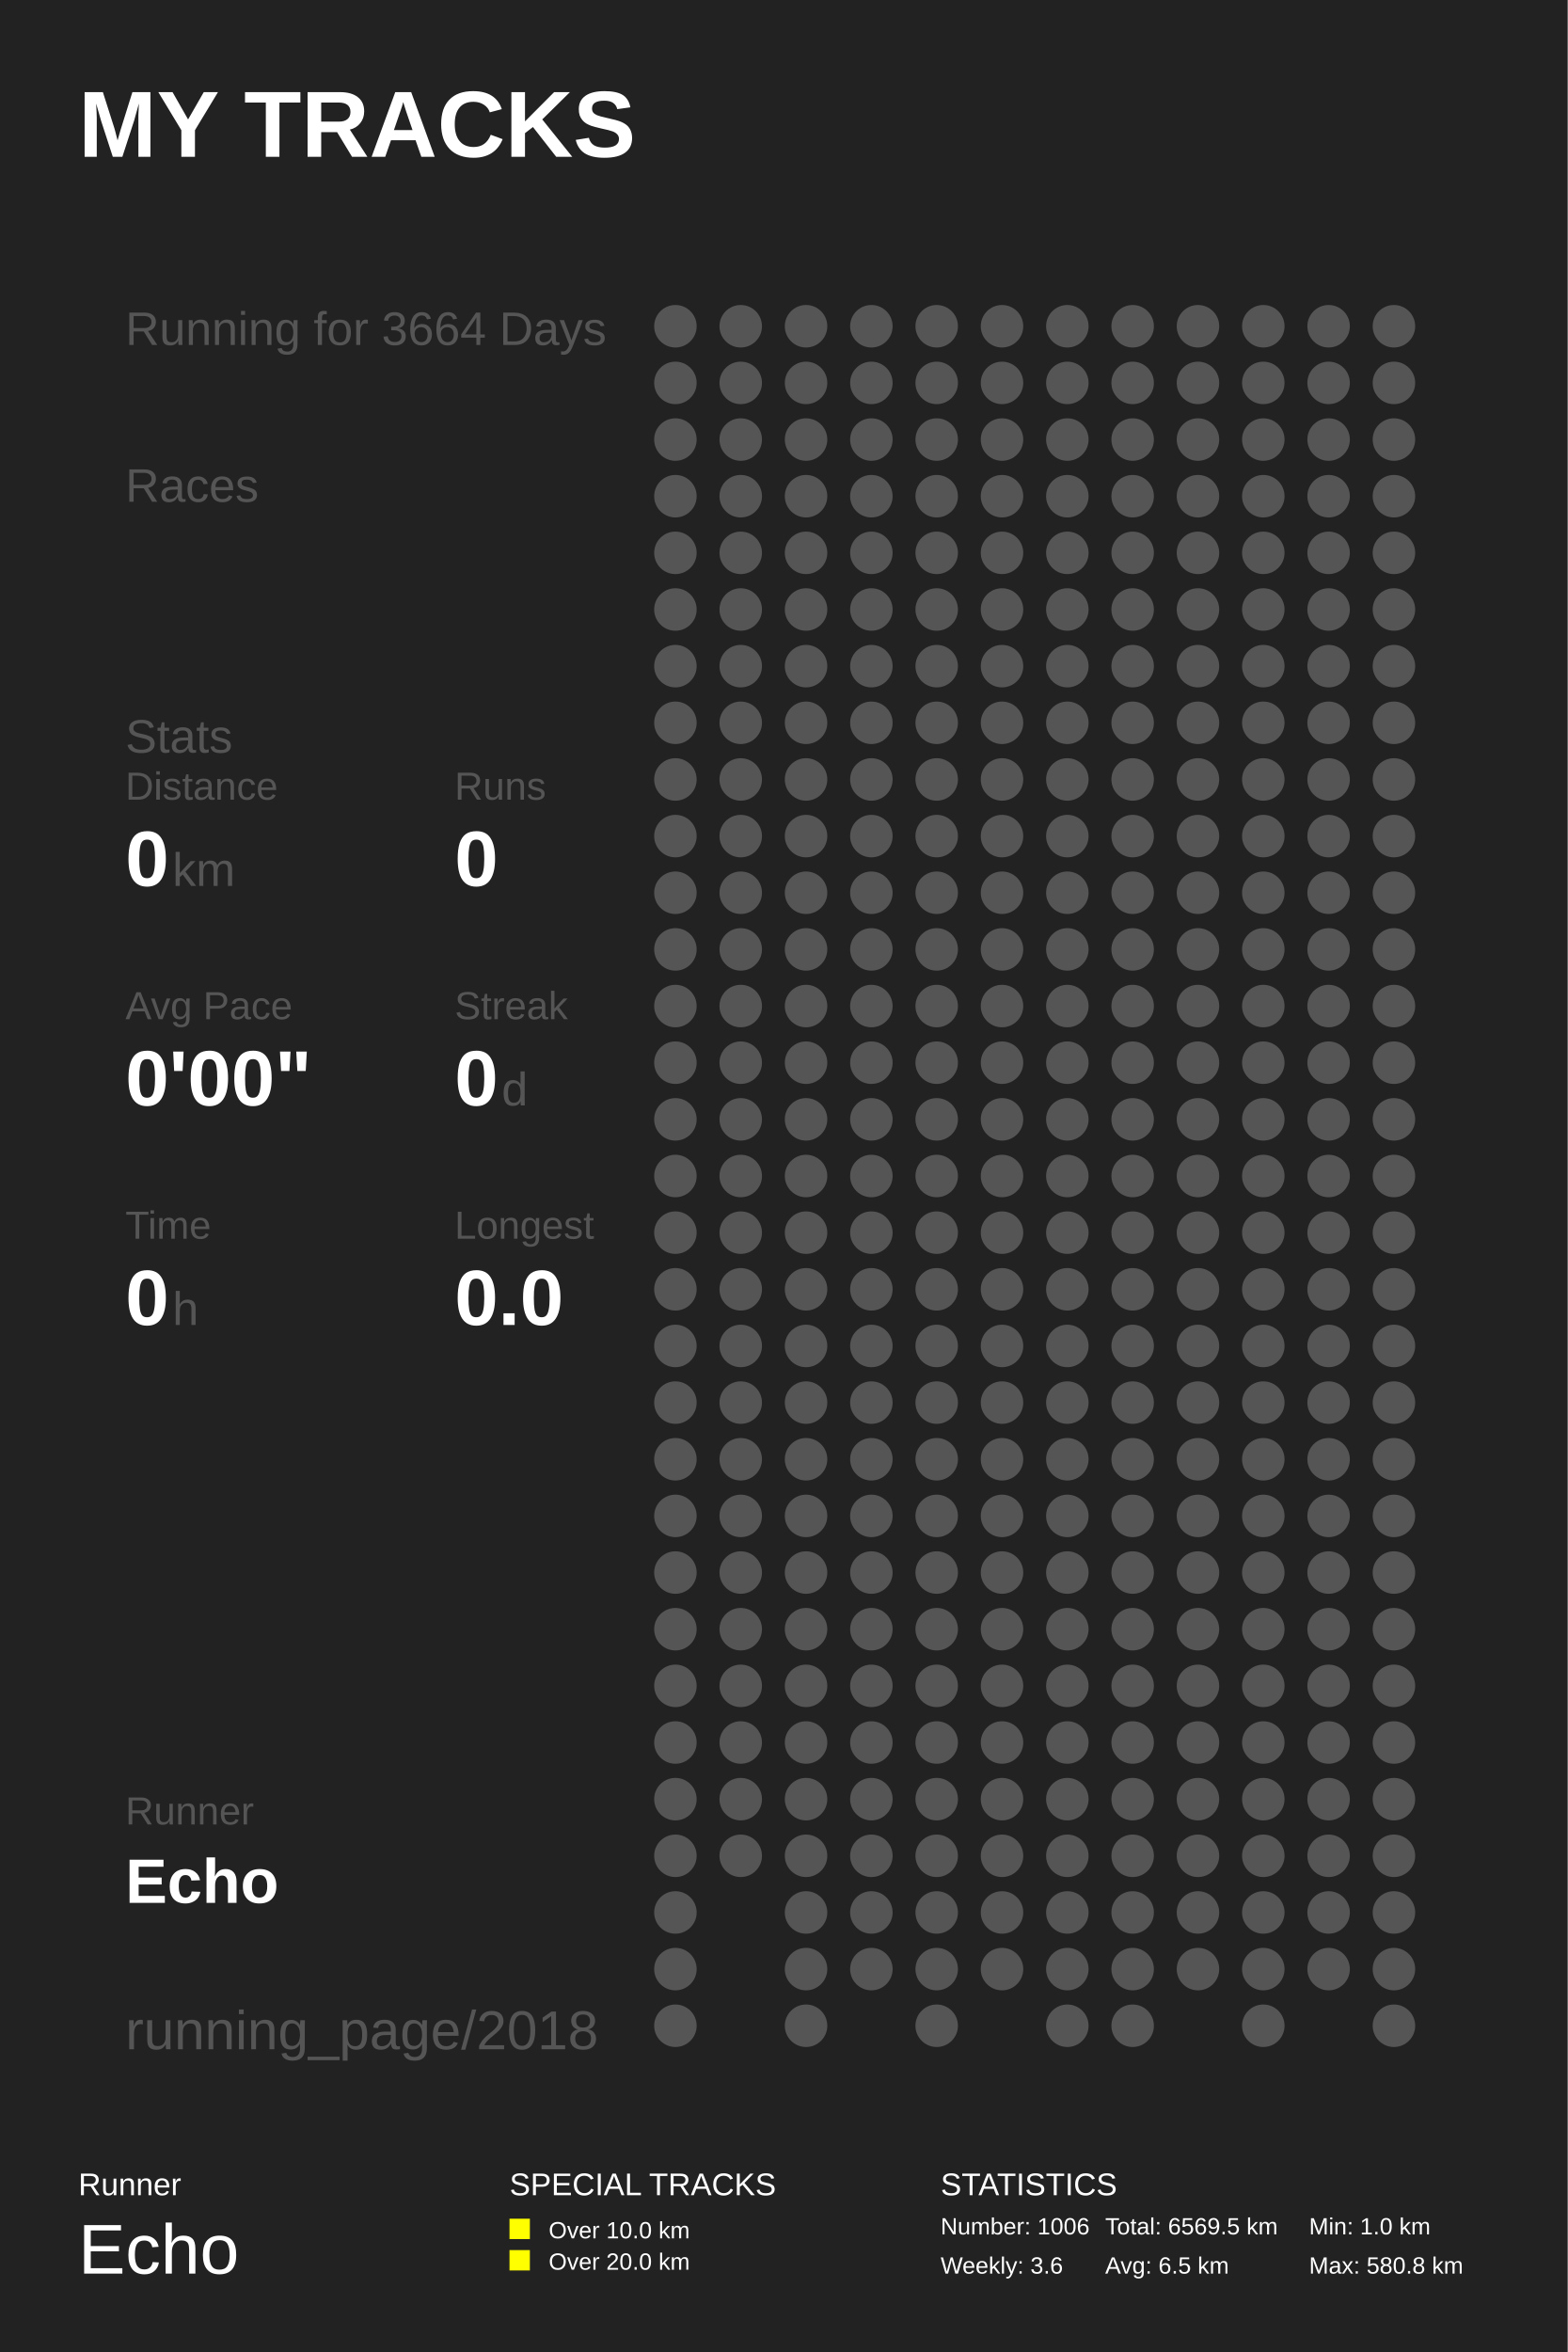
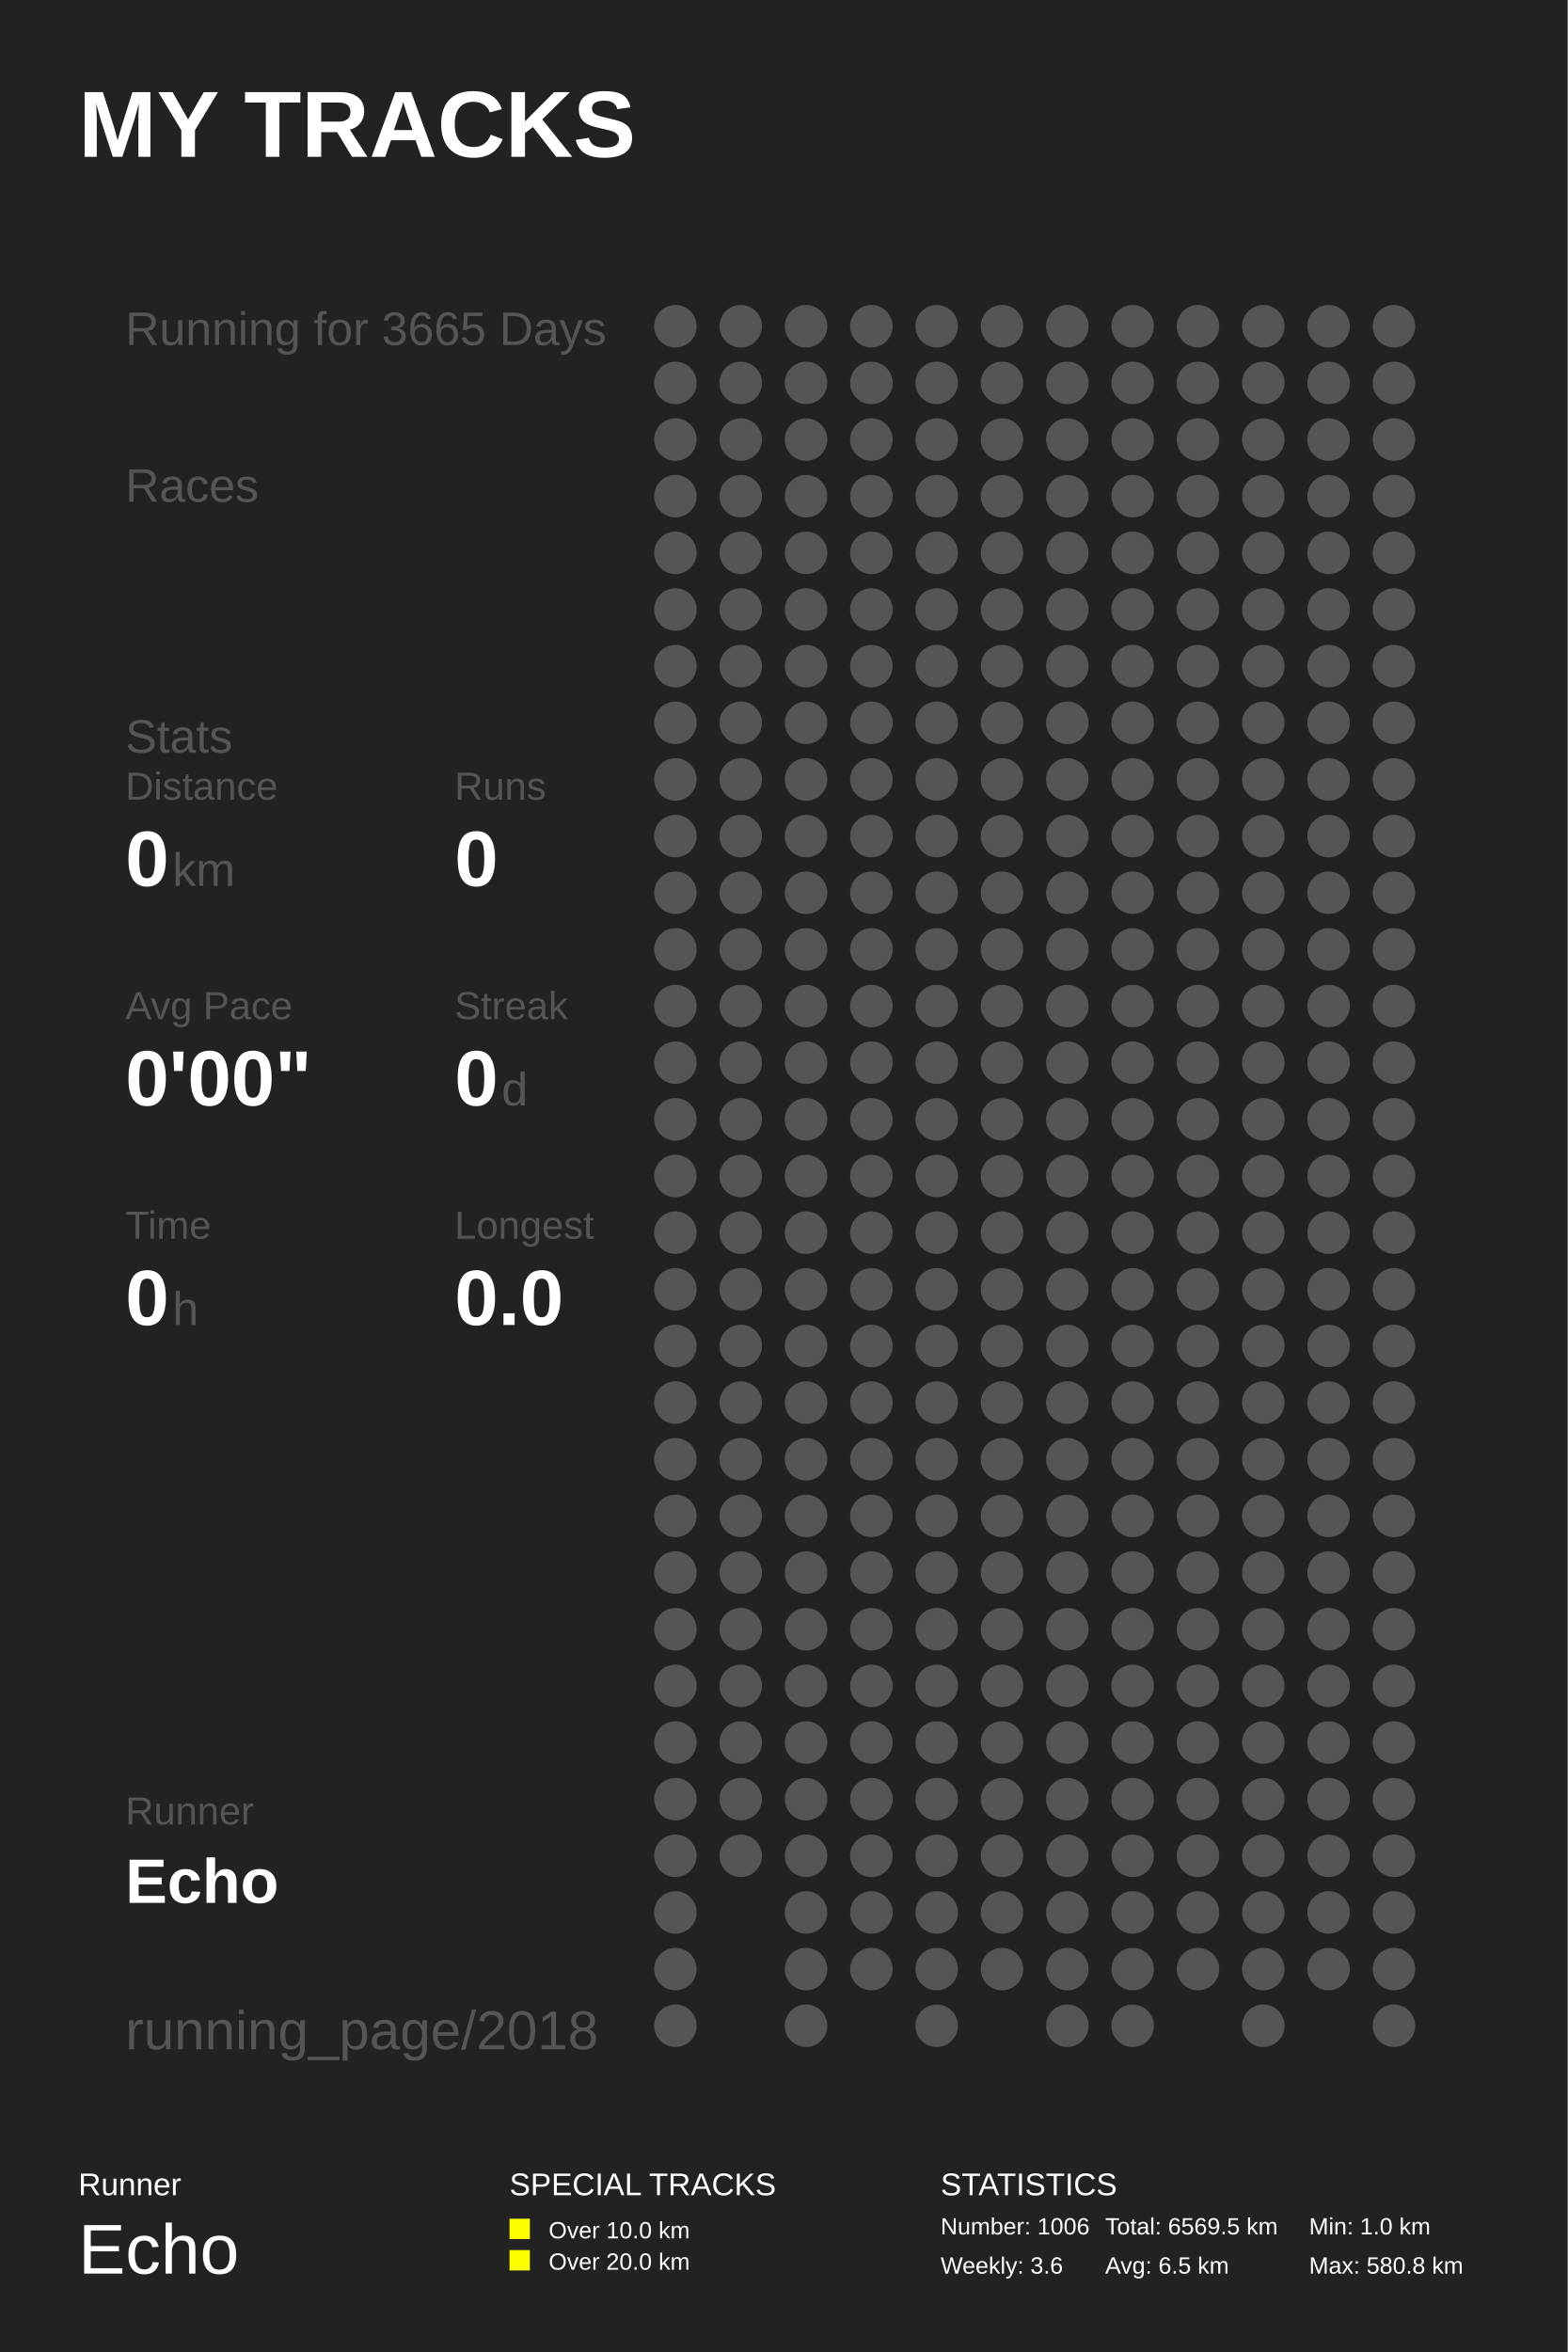
<svg xmlns="http://www.w3.org/2000/svg" baseProfile="full" height="300mm" version="1.1" viewBox="0,0,200,300" width="200mm">
  <defs />
  <rect fill="#222222" height="300" width="200" x="0" y="0" />
  <text fill="#FFFFFF" style="font-size:12px; font-family:Arial; font-weight:bold;" x="10" y="20">MY TRACKS</text>
  <text fill="#FFFFFF" style="font-size:4px; font-family:Arial" x="10" y="280">Runner</text>
  <text fill="#FFFFFF" style="font-size:9px; font-family:Arial" x="10" y="290">Echo</text>
  <text fill="#FFFFFF" style="font-size:4px; font-family:Arial" x="65" y="280">SPECIAL TRACKS</text>
  <rect fill="#FFFF00" height="2.6" width="2.6" x="65" y="283" />
  <text fill="#FFFFFF" style="font-size:3px; font-family:Arial" x="70" y="285.5">Over 10.0 km</text>
  <rect fill="#FFFF00" height="2.6" width="2.6" x="65" y="287" />
  <text fill="#FFFFFF" style="font-size:3px; font-family:Arial" x="70" y="289.5">Over 20.0 km</text>
  <text fill="#FFFFFF" style="font-size:4px; font-family:Arial" x="120" y="280">STATISTICS</text>
  <text fill="#FFFFFF" style="font-size:3px; font-family:Arial" x="120" y="285">Number: 1006</text>
  <text fill="#FFFFFF" style="font-size:3px; font-family:Arial" x="120" y="290">Weekly: 3.6</text>
  <text fill="#FFFFFF" style="font-size:3px; font-family:Arial" x="141" y="285">Total: 6569.5 km</text>
  <text fill="#FFFFFF" style="font-size:3px; font-family:Arial" x="141" y="290">Avg: 6.5 km</text>
  <text fill="#FFFFFF" style="font-size:3px; font-family:Arial" x="167" y="285">Min: 1.0 km</text>
  <text fill="#FFFFFF" style="font-size:3px; font-family:Arial" x="167" y="290">Max: 580.8 km</text>
-   <text fill="#555555" style="font-size:6px; font-family:Arial;" x="16" y="44">Running for 3664 Days</text>
+   <text fill="#555555" style="font-size:6px; font-family:Arial;" x="16" y="44">Running for 3665 Days</text>
  <text fill="#555555" style="font-size:6px; font-family:Arial;" x="16" y="64">Races</text>
  <text fill="#555555" style="font-size:6px; font-family:Arial;" x="16" y="96">Stats</text>
  <text fill="#555555" style="font-size:5px; font-family:Arial;" x="16" y="102">Distance</text>
  <text fill="#FFFFFF" style="font-size:10px; font-family:Arial; font-weight:bold;" x="16" y="113">0</text>
  <text fill="#555555" style="font-size:6px; font-family:Arial;" x="22" y="113">km</text>
  <text fill="#555555" style="font-size:5px; font-family:Arial;" x="58" y="102">Runs</text>
  <text fill="#FFFFFF" style="font-size:10px; font-family:Arial; font-weight:bold;" x="58" y="113">0</text>
  <text fill="#555555" style="font-size:5px; font-family:Arial;" x="16" y="130">Avg Pace</text>
  <text fill="#FFFFFF" style="font-size:10px; font-family:Arial; font-weight:bold;" x="16" y="141">0'00"</text>
  <text fill="#555555" style="font-size:5px; font-family:Arial;" x="58" y="130">Streak</text>
  <text fill="#FFFFFF" style="font-size:10px; font-family:Arial; font-weight:bold;" x="58" y="141">0</text>
  <text fill="#555555" style="font-size:6px; font-family:Arial;" x="64" y="141">d</text>
  <text fill="#555555" style="font-size:5px; font-family:Arial;" x="16" y="158">Time</text>
  <text fill="#FFFFFF" style="font-size:10px; font-family:Arial; font-weight:bold;" x="16" y="169">0</text>
  <text fill="#555555" style="font-size:6px; font-family:Arial;" x="22" y="169">h</text>
  <text fill="#555555" style="font-size:5px; font-family:Arial;" x="58" y="158">Longest</text>
  <text fill="#FFFFFF" style="font-size:10px; font-family:Arial; font-weight:bold;" x="58" y="169">0.0</text>
  <text fill="#555555" style="font-size:5px; font-family:Arial;" x="16" y="232.71">Runner</text>
  <text fill="#FFFFFF" style="font-size:8px; font-family:Arial; font-weight:bold;" x="16" y="242.71">Echo</text>
  <text fill="#555555" style="font-size:7px; font-family:Arial;" x="16" y="261.387">running_page/2018</text>
  <circle cx="86.167" cy="41.613" fill="#555555" r="2.71" />
  <circle cx="86.167" cy="48.839" fill="#555555" r="2.71" />
  <circle cx="86.167" cy="56.065" fill="#555555" r="2.71" />
  <circle cx="86.167" cy="63.29" fill="#555555" r="2.71" />
  <circle cx="86.167" cy="70.516" fill="#555555" r="2.71" />
  <circle cx="86.167" cy="77.742" fill="#555555" r="2.71" />
  <circle cx="86.167" cy="84.968" fill="#555555" r="2.71" />
  <circle cx="86.167" cy="92.194" fill="#555555" r="2.71" />
  <circle cx="86.167" cy="99.419" fill="#555555" r="2.71" />
  <circle cx="86.167" cy="106.645" fill="#555555" r="2.71" />
  <circle cx="86.167" cy="113.871" fill="#555555" r="2.71" />
  <circle cx="86.167" cy="121.097" fill="#555555" r="2.71" />
  <circle cx="86.167" cy="128.323" fill="#555555" r="2.71" />
  <circle cx="86.167" cy="135.548" fill="#555555" r="2.71" />
  <circle cx="86.167" cy="142.774" fill="#555555" r="2.71" />
  <circle cx="86.167" cy="150.0" fill="#555555" r="2.71" />
  <circle cx="86.167" cy="157.226" fill="#555555" r="2.71" />
  <circle cx="86.167" cy="164.452" fill="#555555" r="2.71" />
  <circle cx="86.167" cy="171.677" fill="#555555" r="2.71" />
  <circle cx="86.167" cy="178.903" fill="#555555" r="2.71" />
  <circle cx="86.167" cy="186.129" fill="#555555" r="2.71" />
  <circle cx="86.167" cy="193.355" fill="#555555" r="2.71" />
  <circle cx="86.167" cy="200.581" fill="#555555" r="2.71" />
  <circle cx="86.167" cy="207.806" fill="#555555" r="2.71" />
  <circle cx="86.167" cy="215.032" fill="#555555" r="2.71" />
  <circle cx="86.167" cy="222.258" fill="#555555" r="2.71" />
  <circle cx="86.167" cy="229.484" fill="#555555" r="2.71" />
  <circle cx="86.167" cy="236.71" fill="#555555" r="2.71" />
  <circle cx="86.167" cy="243.935" fill="#555555" r="2.71" />
  <circle cx="86.167" cy="251.161" fill="#555555" r="2.71" />
  <circle cx="86.167" cy="258.387" fill="#555555" r="2.71" />
  <circle cx="94.5" cy="41.613" fill="#555555" r="2.71" />
  <circle cx="94.5" cy="48.839" fill="#555555" r="2.71" />
  <circle cx="94.5" cy="56.065" fill="#555555" r="2.71" />
  <circle cx="94.5" cy="63.29" fill="#555555" r="2.71" />
  <circle cx="94.5" cy="70.516" fill="#555555" r="2.71" />
  <circle cx="94.5" cy="77.742" fill="#555555" r="2.71" />
  <circle cx="94.5" cy="84.968" fill="#555555" r="2.71" />
  <circle cx="94.5" cy="92.194" fill="#555555" r="2.71" />
  <circle cx="94.5" cy="99.419" fill="#555555" r="2.71" />
  <circle cx="94.5" cy="106.645" fill="#555555" r="2.71" />
  <circle cx="94.5" cy="113.871" fill="#555555" r="2.71" />
  <circle cx="94.5" cy="121.097" fill="#555555" r="2.71" />
  <circle cx="94.5" cy="128.323" fill="#555555" r="2.71" />
  <circle cx="94.5" cy="135.548" fill="#555555" r="2.71" />
  <circle cx="94.5" cy="142.774" fill="#555555" r="2.71" />
  <circle cx="94.5" cy="150.0" fill="#555555" r="2.71" />
  <circle cx="94.5" cy="157.226" fill="#555555" r="2.71" />
  <circle cx="94.5" cy="164.452" fill="#555555" r="2.71" />
  <circle cx="94.5" cy="171.677" fill="#555555" r="2.71" />
  <circle cx="94.5" cy="178.903" fill="#555555" r="2.71" />
  <circle cx="94.5" cy="186.129" fill="#555555" r="2.71" />
  <circle cx="94.5" cy="193.355" fill="#555555" r="2.71" />
  <circle cx="94.5" cy="200.581" fill="#555555" r="2.71" />
  <circle cx="94.5" cy="207.806" fill="#555555" r="2.71" />
  <circle cx="94.5" cy="215.032" fill="#555555" r="2.71" />
  <circle cx="94.5" cy="222.258" fill="#555555" r="2.71" />
  <circle cx="94.5" cy="229.484" fill="#555555" r="2.71" />
  <circle cx="94.5" cy="236.71" fill="#555555" r="2.71" />
  <circle cx="102.833" cy="41.613" fill="#555555" r="2.71" />
  <circle cx="102.833" cy="48.839" fill="#555555" r="2.71" />
  <circle cx="102.833" cy="56.065" fill="#555555" r="2.71" />
  <circle cx="102.833" cy="63.29" fill="#555555" r="2.71" />
  <circle cx="102.833" cy="70.516" fill="#555555" r="2.71" />
  <circle cx="102.833" cy="77.742" fill="#555555" r="2.71" />
  <circle cx="102.833" cy="84.968" fill="#555555" r="2.71" />
  <circle cx="102.833" cy="92.194" fill="#555555" r="2.71" />
  <circle cx="102.833" cy="99.419" fill="#555555" r="2.71" />
  <circle cx="102.833" cy="106.645" fill="#555555" r="2.71" />
  <circle cx="102.833" cy="113.871" fill="#555555" r="2.71" />
  <circle cx="102.833" cy="121.097" fill="#555555" r="2.71" />
  <circle cx="102.833" cy="128.323" fill="#555555" r="2.71" />
  <circle cx="102.833" cy="135.548" fill="#555555" r="2.71" />
  <circle cx="102.833" cy="142.774" fill="#555555" r="2.71" />
  <circle cx="102.833" cy="150.0" fill="#555555" r="2.71" />
  <circle cx="102.833" cy="157.226" fill="#555555" r="2.71" />
  <circle cx="102.833" cy="164.452" fill="#555555" r="2.71" />
  <circle cx="102.833" cy="171.677" fill="#555555" r="2.71" />
  <circle cx="102.833" cy="178.903" fill="#555555" r="2.71" />
  <circle cx="102.833" cy="186.129" fill="#555555" r="2.71" />
  <circle cx="102.833" cy="193.355" fill="#555555" r="2.71" />
  <circle cx="102.833" cy="200.581" fill="#555555" r="2.71" />
  <circle cx="102.833" cy="207.806" fill="#555555" r="2.71" />
  <circle cx="102.833" cy="215.032" fill="#555555" r="2.71" />
  <circle cx="102.833" cy="222.258" fill="#555555" r="2.71" />
  <circle cx="102.833" cy="229.484" fill="#555555" r="2.71" />
  <circle cx="102.833" cy="236.71" fill="#555555" r="2.71" />
  <circle cx="102.833" cy="243.935" fill="#555555" r="2.71" />
  <circle cx="102.833" cy="251.161" fill="#555555" r="2.71" />
  <circle cx="102.833" cy="258.387" fill="#555555" r="2.71" />
  <circle cx="111.167" cy="41.613" fill="#555555" r="2.71" />
  <circle cx="111.167" cy="48.839" fill="#555555" r="2.71" />
  <circle cx="111.167" cy="56.065" fill="#555555" r="2.71" />
  <circle cx="111.167" cy="63.29" fill="#555555" r="2.71" />
  <circle cx="111.167" cy="70.516" fill="#555555" r="2.71" />
  <circle cx="111.167" cy="77.742" fill="#555555" r="2.71" />
  <circle cx="111.167" cy="84.968" fill="#555555" r="2.71" />
  <circle cx="111.167" cy="92.194" fill="#555555" r="2.71" />
  <circle cx="111.167" cy="99.419" fill="#555555" r="2.71" />
  <circle cx="111.167" cy="106.645" fill="#555555" r="2.71" />
  <circle cx="111.167" cy="113.871" fill="#555555" r="2.71" />
  <circle cx="111.167" cy="121.097" fill="#555555" r="2.71" />
  <circle cx="111.167" cy="128.323" fill="#555555" r="2.71" />
  <circle cx="111.167" cy="135.548" fill="#555555" r="2.71" />
  <circle cx="111.167" cy="142.774" fill="#555555" r="2.71" />
  <circle cx="111.167" cy="150.0" fill="#555555" r="2.71" />
  <circle cx="111.167" cy="157.226" fill="#555555" r="2.71" />
  <circle cx="111.167" cy="164.452" fill="#555555" r="2.71" />
  <circle cx="111.167" cy="171.677" fill="#555555" r="2.71" />
  <circle cx="111.167" cy="178.903" fill="#555555" r="2.71" />
  <circle cx="111.167" cy="186.129" fill="#555555" r="2.71" />
  <circle cx="111.167" cy="193.355" fill="#555555" r="2.71" />
  <circle cx="111.167" cy="200.581" fill="#555555" r="2.71" />
  <circle cx="111.167" cy="207.806" fill="#555555" r="2.71" />
  <circle cx="111.167" cy="215.032" fill="#555555" r="2.71" />
  <circle cx="111.167" cy="222.258" fill="#555555" r="2.71" />
  <circle cx="111.167" cy="229.484" fill="#555555" r="2.71" />
  <circle cx="111.167" cy="236.71" fill="#555555" r="2.71" />
  <circle cx="111.167" cy="243.935" fill="#555555" r="2.71" />
  <circle cx="111.167" cy="251.161" fill="#555555" r="2.71" />
  <circle cx="119.5" cy="41.613" fill="#555555" r="2.71" />
  <circle cx="119.5" cy="48.839" fill="#555555" r="2.71" />
  <circle cx="119.5" cy="56.065" fill="#555555" r="2.71" />
  <circle cx="119.5" cy="63.29" fill="#555555" r="2.71" />
  <circle cx="119.5" cy="70.516" fill="#555555" r="2.71" />
  <circle cx="119.5" cy="77.742" fill="#555555" r="2.71" />
  <circle cx="119.5" cy="84.968" fill="#555555" r="2.71" />
  <circle cx="119.5" cy="92.194" fill="#555555" r="2.71" />
  <circle cx="119.5" cy="99.419" fill="#555555" r="2.71" />
  <circle cx="119.5" cy="106.645" fill="#555555" r="2.71" />
  <circle cx="119.5" cy="113.871" fill="#555555" r="2.71" />
  <circle cx="119.5" cy="121.097" fill="#555555" r="2.71" />
  <circle cx="119.5" cy="128.323" fill="#555555" r="2.71" />
  <circle cx="119.5" cy="135.548" fill="#555555" r="2.71" />
  <circle cx="119.5" cy="142.774" fill="#555555" r="2.71" />
  <circle cx="119.5" cy="150.0" fill="#555555" r="2.71" />
  <circle cx="119.5" cy="157.226" fill="#555555" r="2.71" />
  <circle cx="119.5" cy="164.452" fill="#555555" r="2.71" />
  <circle cx="119.5" cy="171.677" fill="#555555" r="2.71" />
  <circle cx="119.5" cy="178.903" fill="#555555" r="2.71" />
  <circle cx="119.5" cy="186.129" fill="#555555" r="2.71" />
  <circle cx="119.5" cy="193.355" fill="#555555" r="2.71" />
  <circle cx="119.5" cy="200.581" fill="#555555" r="2.71" />
  <circle cx="119.5" cy="207.806" fill="#555555" r="2.71" />
  <circle cx="119.5" cy="215.032" fill="#555555" r="2.71" />
  <circle cx="119.5" cy="222.258" fill="#555555" r="2.71" />
  <circle cx="119.5" cy="229.484" fill="#555555" r="2.71" />
  <circle cx="119.5" cy="236.71" fill="#555555" r="2.71" />
  <circle cx="119.5" cy="243.935" fill="#555555" r="2.71" />
  <circle cx="119.5" cy="251.161" fill="#555555" r="2.71" />
  <circle cx="119.5" cy="258.387" fill="#555555" r="2.71" />
  <circle cx="127.833" cy="41.613" fill="#555555" r="2.71" />
  <circle cx="127.833" cy="48.839" fill="#555555" r="2.71" />
  <circle cx="127.833" cy="56.065" fill="#555555" r="2.71" />
  <circle cx="127.833" cy="63.29" fill="#555555" r="2.71" />
  <circle cx="127.833" cy="70.516" fill="#555555" r="2.71" />
  <circle cx="127.833" cy="77.742" fill="#555555" r="2.71" />
  <circle cx="127.833" cy="84.968" fill="#555555" r="2.71" />
  <circle cx="127.833" cy="92.194" fill="#555555" r="2.71" />
  <circle cx="127.833" cy="99.419" fill="#555555" r="2.71" />
  <circle cx="127.833" cy="106.645" fill="#555555" r="2.71" />
  <circle cx="127.833" cy="113.871" fill="#555555" r="2.71" />
  <circle cx="127.833" cy="121.097" fill="#555555" r="2.71" />
  <circle cx="127.833" cy="128.323" fill="#555555" r="2.71" />
  <circle cx="127.833" cy="135.548" fill="#555555" r="2.71" />
  <circle cx="127.833" cy="142.774" fill="#555555" r="2.71" />
  <circle cx="127.833" cy="150.0" fill="#555555" r="2.71" />
  <circle cx="127.833" cy="157.226" fill="#555555" r="2.71" />
  <circle cx="127.833" cy="164.452" fill="#555555" r="2.71" />
  <circle cx="127.833" cy="171.677" fill="#555555" r="2.71" />
  <circle cx="127.833" cy="178.903" fill="#555555" r="2.71" />
  <circle cx="127.833" cy="186.129" fill="#555555" r="2.71" />
  <circle cx="127.833" cy="193.355" fill="#555555" r="2.71" />
  <circle cx="127.833" cy="200.581" fill="#555555" r="2.71" />
  <circle cx="127.833" cy="207.806" fill="#555555" r="2.71" />
  <circle cx="127.833" cy="215.032" fill="#555555" r="2.71" />
  <circle cx="127.833" cy="222.258" fill="#555555" r="2.71" />
  <circle cx="127.833" cy="229.484" fill="#555555" r="2.71" />
  <circle cx="127.833" cy="236.71" fill="#555555" r="2.71" />
  <circle cx="127.833" cy="243.935" fill="#555555" r="2.71" />
  <circle cx="127.833" cy="251.161" fill="#555555" r="2.71" />
  <circle cx="136.167" cy="41.613" fill="#555555" r="2.71" />
  <circle cx="136.167" cy="48.839" fill="#555555" r="2.71" />
  <circle cx="136.167" cy="56.065" fill="#555555" r="2.71" />
  <circle cx="136.167" cy="63.29" fill="#555555" r="2.71" />
  <circle cx="136.167" cy="70.516" fill="#555555" r="2.71" />
  <circle cx="136.167" cy="77.742" fill="#555555" r="2.71" />
  <circle cx="136.167" cy="84.968" fill="#555555" r="2.71" />
  <circle cx="136.167" cy="92.194" fill="#555555" r="2.71" />
  <circle cx="136.167" cy="99.419" fill="#555555" r="2.71" />
  <circle cx="136.167" cy="106.645" fill="#555555" r="2.71" />
  <circle cx="136.167" cy="113.871" fill="#555555" r="2.71" />
  <circle cx="136.167" cy="121.097" fill="#555555" r="2.71" />
  <circle cx="136.167" cy="128.323" fill="#555555" r="2.71" />
  <circle cx="136.167" cy="135.548" fill="#555555" r="2.71" />
  <circle cx="136.167" cy="142.774" fill="#555555" r="2.71" />
  <circle cx="136.167" cy="150.0" fill="#555555" r="2.71" />
  <circle cx="136.167" cy="157.226" fill="#555555" r="2.71" />
  <circle cx="136.167" cy="164.452" fill="#555555" r="2.71" />
  <circle cx="136.167" cy="171.677" fill="#555555" r="2.71" />
  <circle cx="136.167" cy="178.903" fill="#555555" r="2.71" />
  <circle cx="136.167" cy="186.129" fill="#555555" r="2.71" />
  <circle cx="136.167" cy="193.355" fill="#555555" r="2.71" />
  <circle cx="136.167" cy="200.581" fill="#555555" r="2.71" />
  <circle cx="136.167" cy="207.806" fill="#555555" r="2.71" />
  <circle cx="136.167" cy="215.032" fill="#555555" r="2.71" />
  <circle cx="136.167" cy="222.258" fill="#555555" r="2.71" />
  <circle cx="136.167" cy="229.484" fill="#555555" r="2.71" />
  <circle cx="136.167" cy="236.71" fill="#555555" r="2.71" />
  <circle cx="136.167" cy="243.935" fill="#555555" r="2.71" />
  <circle cx="136.167" cy="251.161" fill="#555555" r="2.71" />
  <circle cx="136.167" cy="258.387" fill="#555555" r="2.71" />
  <circle cx="144.5" cy="41.613" fill="#555555" r="2.71" />
  <circle cx="144.5" cy="48.839" fill="#555555" r="2.71" />
  <circle cx="144.5" cy="56.065" fill="#555555" r="2.71" />
  <circle cx="144.5" cy="63.29" fill="#555555" r="2.71" />
  <circle cx="144.5" cy="70.516" fill="#555555" r="2.71" />
  <circle cx="144.5" cy="77.742" fill="#555555" r="2.71" />
  <circle cx="144.5" cy="84.968" fill="#555555" r="2.71" />
  <circle cx="144.5" cy="92.194" fill="#555555" r="2.71" />
  <circle cx="144.5" cy="99.419" fill="#555555" r="2.71" />
  <circle cx="144.5" cy="106.645" fill="#555555" r="2.71" />
  <circle cx="144.5" cy="113.871" fill="#555555" r="2.71" />
  <circle cx="144.5" cy="121.097" fill="#555555" r="2.71" />
  <circle cx="144.5" cy="128.323" fill="#555555" r="2.71" />
  <circle cx="144.5" cy="135.548" fill="#555555" r="2.71" />
  <circle cx="144.5" cy="142.774" fill="#555555" r="2.71" />
  <circle cx="144.5" cy="150.0" fill="#555555" r="2.71" />
  <circle cx="144.5" cy="157.226" fill="#555555" r="2.71" />
  <circle cx="144.5" cy="164.452" fill="#555555" r="2.71" />
  <circle cx="144.5" cy="171.677" fill="#555555" r="2.71" />
  <circle cx="144.5" cy="178.903" fill="#555555" r="2.71" />
  <circle cx="144.5" cy="186.129" fill="#555555" r="2.71" />
  <circle cx="144.5" cy="193.355" fill="#555555" r="2.71" />
  <circle cx="144.5" cy="200.581" fill="#555555" r="2.71" />
  <circle cx="144.5" cy="207.806" fill="#555555" r="2.71" />
  <circle cx="144.5" cy="215.032" fill="#555555" r="2.71" />
  <circle cx="144.5" cy="222.258" fill="#555555" r="2.71" />
  <circle cx="144.5" cy="229.484" fill="#555555" r="2.71" />
  <circle cx="144.5" cy="236.71" fill="#555555" r="2.71" />
  <circle cx="144.5" cy="243.935" fill="#555555" r="2.71" />
  <circle cx="144.5" cy="251.161" fill="#555555" r="2.71" />
  <circle cx="144.5" cy="258.387" fill="#555555" r="2.71" />
  <circle cx="152.833" cy="41.613" fill="#555555" r="2.71" />
  <circle cx="152.833" cy="48.839" fill="#555555" r="2.71" />
  <circle cx="152.833" cy="56.065" fill="#555555" r="2.71" />
  <circle cx="152.833" cy="63.29" fill="#555555" r="2.71" />
  <circle cx="152.833" cy="70.516" fill="#555555" r="2.71" />
  <circle cx="152.833" cy="77.742" fill="#555555" r="2.71" />
  <circle cx="152.833" cy="84.968" fill="#555555" r="2.71" />
  <circle cx="152.833" cy="92.194" fill="#555555" r="2.71" />
  <circle cx="152.833" cy="99.419" fill="#555555" r="2.71" />
  <circle cx="152.833" cy="106.645" fill="#555555" r="2.71" />
  <circle cx="152.833" cy="113.871" fill="#555555" r="2.71" />
  <circle cx="152.833" cy="121.097" fill="#555555" r="2.71" />
  <circle cx="152.833" cy="128.323" fill="#555555" r="2.71" />
  <circle cx="152.833" cy="135.548" fill="#555555" r="2.71" />
  <circle cx="152.833" cy="142.774" fill="#555555" r="2.71" />
  <circle cx="152.833" cy="150.0" fill="#555555" r="2.71" />
  <circle cx="152.833" cy="157.226" fill="#555555" r="2.71" />
  <circle cx="152.833" cy="164.452" fill="#555555" r="2.71" />
  <circle cx="152.833" cy="171.677" fill="#555555" r="2.71" />
  <circle cx="152.833" cy="178.903" fill="#555555" r="2.71" />
  <circle cx="152.833" cy="186.129" fill="#555555" r="2.71" />
  <circle cx="152.833" cy="193.355" fill="#555555" r="2.71" />
  <circle cx="152.833" cy="200.581" fill="#555555" r="2.71" />
  <circle cx="152.833" cy="207.806" fill="#555555" r="2.71" />
  <circle cx="152.833" cy="215.032" fill="#555555" r="2.71" />
  <circle cx="152.833" cy="222.258" fill="#555555" r="2.71" />
  <circle cx="152.833" cy="229.484" fill="#555555" r="2.71" />
  <circle cx="152.833" cy="236.71" fill="#555555" r="2.71" />
  <circle cx="152.833" cy="243.935" fill="#555555" r="2.71" />
  <circle cx="152.833" cy="251.161" fill="#555555" r="2.71" />
  <circle cx="161.167" cy="41.613" fill="#555555" r="2.71" />
  <circle cx="161.167" cy="48.839" fill="#555555" r="2.71" />
  <circle cx="161.167" cy="56.065" fill="#555555" r="2.71" />
  <circle cx="161.167" cy="63.29" fill="#555555" r="2.71" />
  <circle cx="161.167" cy="70.516" fill="#555555" r="2.71" />
  <circle cx="161.167" cy="77.742" fill="#555555" r="2.71" />
  <circle cx="161.167" cy="84.968" fill="#555555" r="2.71" />
  <circle cx="161.167" cy="92.194" fill="#555555" r="2.71" />
  <circle cx="161.167" cy="99.419" fill="#555555" r="2.71" />
  <circle cx="161.167" cy="106.645" fill="#555555" r="2.71" />
  <circle cx="161.167" cy="113.871" fill="#555555" r="2.71" />
  <circle cx="161.167" cy="121.097" fill="#555555" r="2.71" />
  <circle cx="161.167" cy="128.323" fill="#555555" r="2.71" />
  <circle cx="161.167" cy="135.548" fill="#555555" r="2.71" />
  <circle cx="161.167" cy="142.774" fill="#555555" r="2.71" />
  <circle cx="161.167" cy="150.0" fill="#555555" r="2.71" />
  <circle cx="161.167" cy="157.226" fill="#555555" r="2.71" />
  <circle cx="161.167" cy="164.452" fill="#555555" r="2.71" />
  <circle cx="161.167" cy="171.677" fill="#555555" r="2.71" />
  <circle cx="161.167" cy="178.903" fill="#555555" r="2.71" />
  <circle cx="161.167" cy="186.129" fill="#555555" r="2.71" />
  <circle cx="161.167" cy="193.355" fill="#555555" r="2.71" />
  <circle cx="161.167" cy="200.581" fill="#555555" r="2.71" />
  <circle cx="161.167" cy="207.806" fill="#555555" r="2.71" />
  <circle cx="161.167" cy="215.032" fill="#555555" r="2.71" />
  <circle cx="161.167" cy="222.258" fill="#555555" r="2.71" />
  <circle cx="161.167" cy="229.484" fill="#555555" r="2.71" />
  <circle cx="161.167" cy="236.71" fill="#555555" r="2.71" />
  <circle cx="161.167" cy="243.935" fill="#555555" r="2.71" />
  <circle cx="161.167" cy="251.161" fill="#555555" r="2.71" />
  <circle cx="161.167" cy="258.387" fill="#555555" r="2.71" />
  <circle cx="169.5" cy="41.613" fill="#555555" r="2.71" />
  <circle cx="169.5" cy="48.839" fill="#555555" r="2.71" />
  <circle cx="169.5" cy="56.065" fill="#555555" r="2.71" />
  <circle cx="169.5" cy="63.29" fill="#555555" r="2.71" />
  <circle cx="169.5" cy="70.516" fill="#555555" r="2.71" />
  <circle cx="169.5" cy="77.742" fill="#555555" r="2.71" />
  <circle cx="169.5" cy="84.968" fill="#555555" r="2.71" />
  <circle cx="169.5" cy="92.194" fill="#555555" r="2.71" />
  <circle cx="169.5" cy="99.419" fill="#555555" r="2.71" />
  <circle cx="169.5" cy="106.645" fill="#555555" r="2.71" />
  <circle cx="169.5" cy="113.871" fill="#555555" r="2.71" />
  <circle cx="169.5" cy="121.097" fill="#555555" r="2.71" />
  <circle cx="169.5" cy="128.323" fill="#555555" r="2.71" />
  <circle cx="169.5" cy="135.548" fill="#555555" r="2.71" />
  <circle cx="169.5" cy="142.774" fill="#555555" r="2.71" />
  <circle cx="169.5" cy="150.0" fill="#555555" r="2.71" />
  <circle cx="169.5" cy="157.226" fill="#555555" r="2.71" />
  <circle cx="169.5" cy="164.452" fill="#555555" r="2.71" />
  <circle cx="169.5" cy="171.677" fill="#555555" r="2.71" />
  <circle cx="169.5" cy="178.903" fill="#555555" r="2.71" />
  <circle cx="169.5" cy="186.129" fill="#555555" r="2.71" />
  <circle cx="169.5" cy="193.355" fill="#555555" r="2.71" />
  <circle cx="169.5" cy="200.581" fill="#555555" r="2.71" />
  <circle cx="169.5" cy="207.806" fill="#555555" r="2.71" />
  <circle cx="169.5" cy="215.032" fill="#555555" r="2.71" />
  <circle cx="169.5" cy="222.258" fill="#555555" r="2.71" />
  <circle cx="169.5" cy="229.484" fill="#555555" r="2.71" />
  <circle cx="169.5" cy="236.71" fill="#555555" r="2.71" />
  <circle cx="169.5" cy="243.935" fill="#555555" r="2.71" />
  <circle cx="169.5" cy="251.161" fill="#555555" r="2.71" />
  <circle cx="177.833" cy="41.613" fill="#555555" r="2.71" />
  <circle cx="177.833" cy="48.839" fill="#555555" r="2.71" />
  <circle cx="177.833" cy="56.065" fill="#555555" r="2.71" />
  <circle cx="177.833" cy="63.29" fill="#555555" r="2.71" />
  <circle cx="177.833" cy="70.516" fill="#555555" r="2.71" />
  <circle cx="177.833" cy="77.742" fill="#555555" r="2.71" />
  <circle cx="177.833" cy="84.968" fill="#555555" r="2.71" />
  <circle cx="177.833" cy="92.194" fill="#555555" r="2.71" />
  <circle cx="177.833" cy="99.419" fill="#555555" r="2.71" />
  <circle cx="177.833" cy="106.645" fill="#555555" r="2.71" />
  <circle cx="177.833" cy="113.871" fill="#555555" r="2.71" />
  <circle cx="177.833" cy="121.097" fill="#555555" r="2.71" />
  <circle cx="177.833" cy="128.323" fill="#555555" r="2.71" />
  <circle cx="177.833" cy="135.548" fill="#555555" r="2.71" />
  <circle cx="177.833" cy="142.774" fill="#555555" r="2.71" />
  <circle cx="177.833" cy="150.0" fill="#555555" r="2.71" />
  <circle cx="177.833" cy="157.226" fill="#555555" r="2.71" />
  <circle cx="177.833" cy="164.452" fill="#555555" r="2.71" />
  <circle cx="177.833" cy="171.677" fill="#555555" r="2.71" />
  <circle cx="177.833" cy="178.903" fill="#555555" r="2.71" />
  <circle cx="177.833" cy="186.129" fill="#555555" r="2.71" />
  <circle cx="177.833" cy="193.355" fill="#555555" r="2.71" />
  <circle cx="177.833" cy="200.581" fill="#555555" r="2.71" />
  <circle cx="177.833" cy="207.806" fill="#555555" r="2.71" />
  <circle cx="177.833" cy="215.032" fill="#555555" r="2.71" />
  <circle cx="177.833" cy="222.258" fill="#555555" r="2.71" />
  <circle cx="177.833" cy="229.484" fill="#555555" r="2.71" />
  <circle cx="177.833" cy="236.71" fill="#555555" r="2.71" />
  <circle cx="177.833" cy="243.935" fill="#555555" r="2.71" />
  <circle cx="177.833" cy="251.161" fill="#555555" r="2.71" />
  <circle cx="177.833" cy="258.387" fill="#555555" r="2.71" />
</svg>
